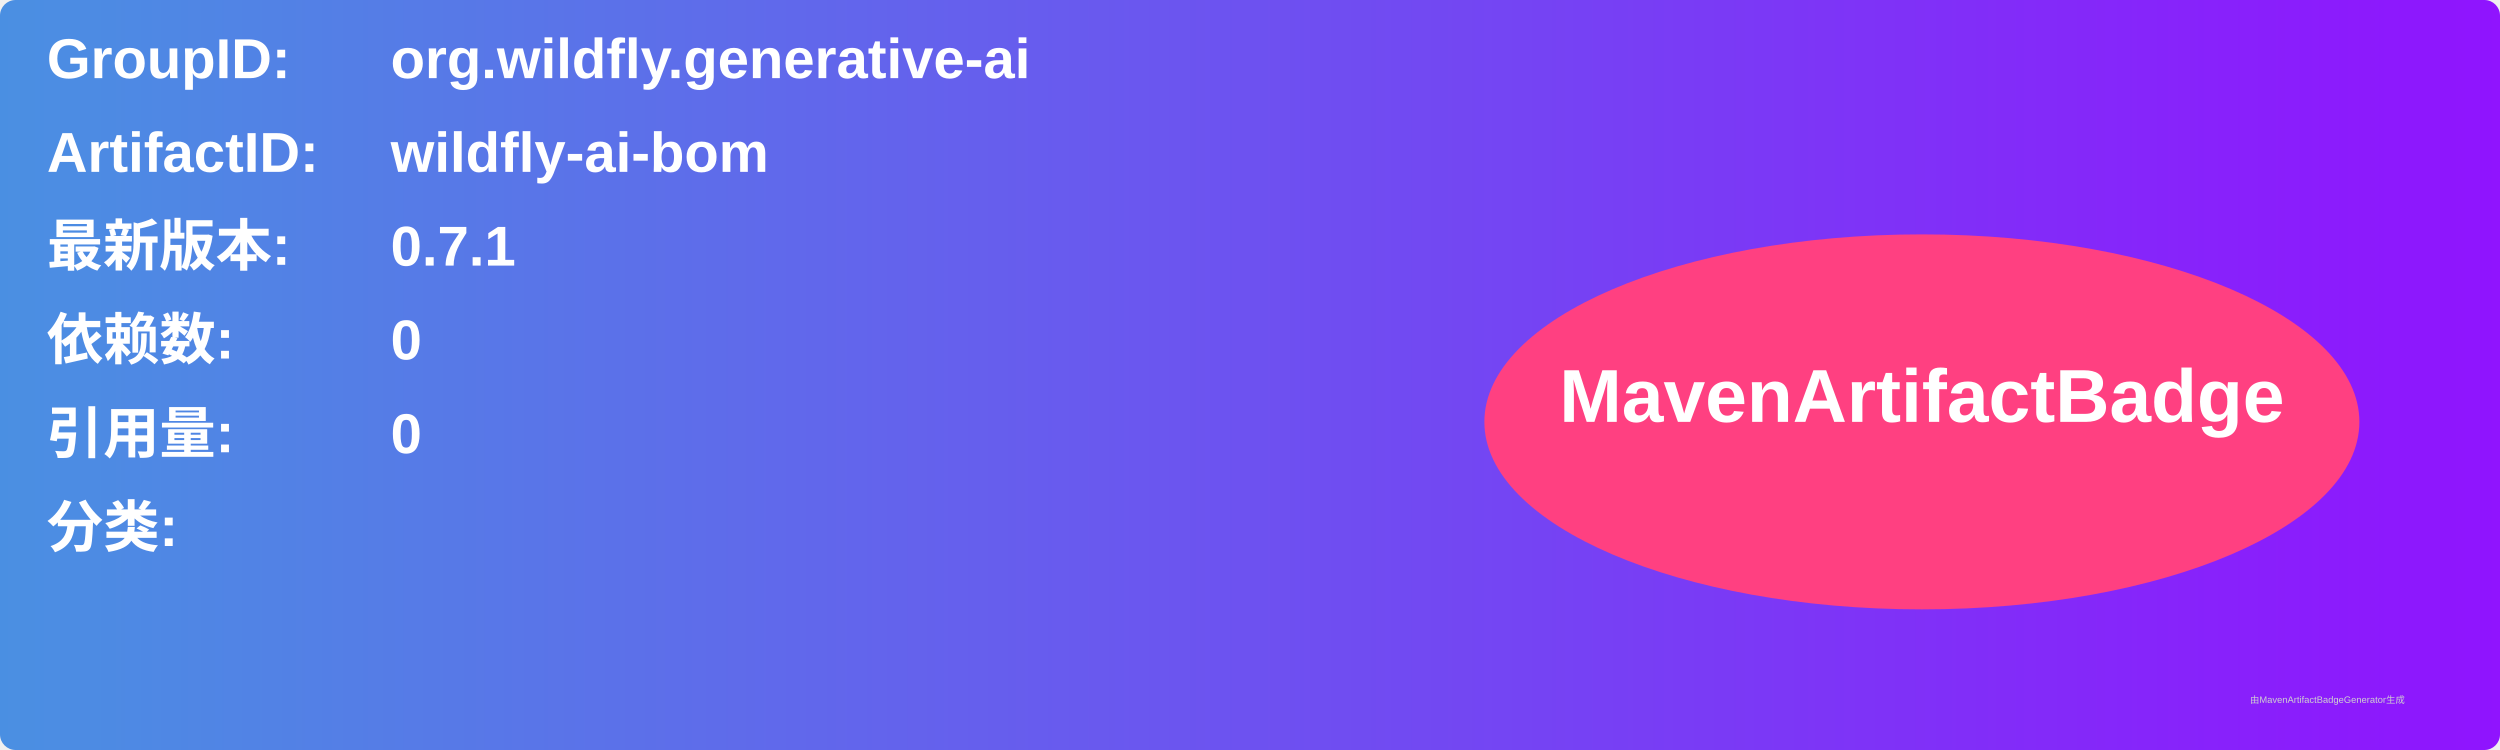
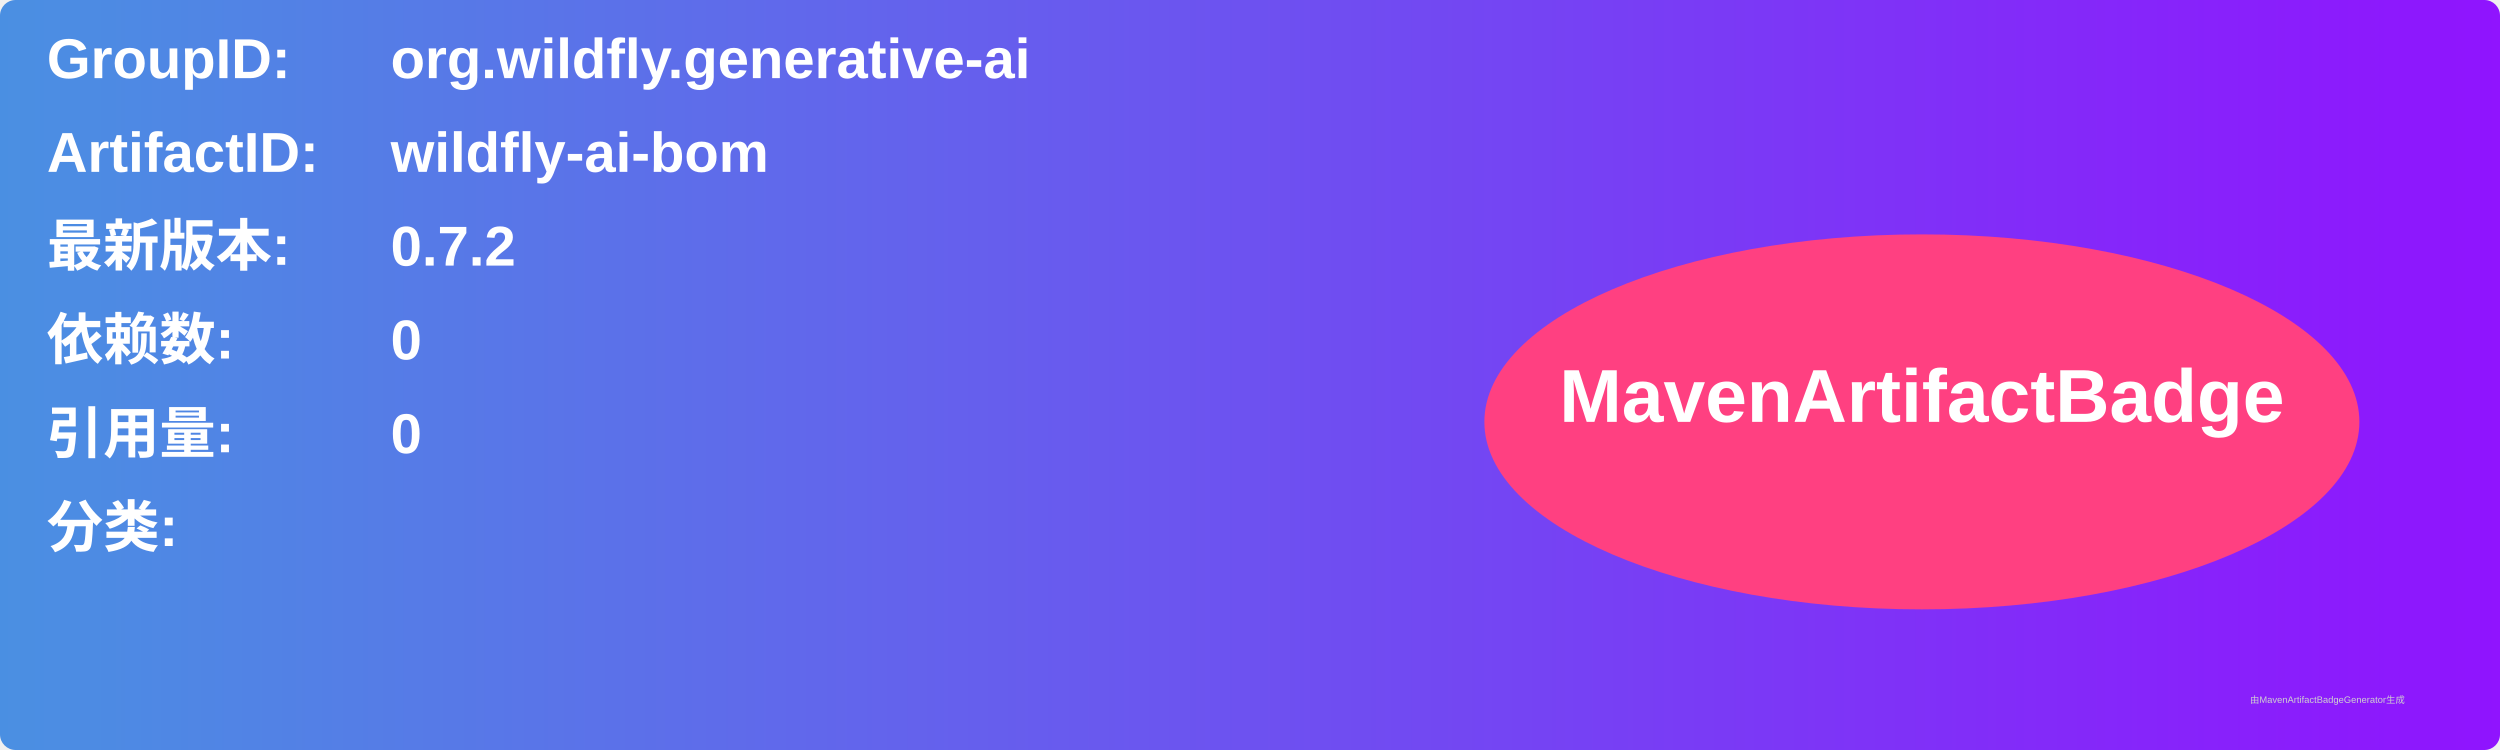
<svg xmlns="http://www.w3.org/2000/svg" width="800" height="240" viewBox="0 0 800 240">
  <linearGradient id="grad" x1="0%" y1="0%" x2="100%" y2="0%">
    <stop offset="0%" stop-color="#4a90e2" />
    <stop offset="100%" stop-color="#9013fe" />
  </linearGradient>
  <rect width="100%" height="100%" rx="5" ry="5" fill="url(#grad)" />
  <g transform="translate(15, 15)">
    <text x="0" y="10" font-family="Arial" font-size="18" fill="white" font-weight="bold" width="260">GroupID:</text>
    <text x="110" y="10" font-family="Arial" font-size="18" fill="white" font-weight="bold" width="460">org.wildfly.generative-ai</text>
    <text x="0" y="40" font-family="Arial" font-size="18" fill="white" font-weight="bold" width="260">ArtifactID:</text>
    <text x="110" y="40" font-family="Arial" font-size="18" fill="white" font-weight="bold" width="460">wildfly-ai-bom</text>
    <text x="0" y="70" font-family="Arial" font-size="18" fill="white" font-weight="bold">最新版本:</text>
    <text x="110" y="70" font-family="Arial" font-size="18" fill="white" font-weight="bold">
-       <tspan font-weight="bold">0.7.1</tspan>
+       <tspan font-weight="bold">0.7.2</tspan>
    </text>
    <text x="0" y="100" font-family="Arial" font-size="18" fill="white" font-weight="bold">依赖数: </text>
    <text x="110" y="100" font-family="Arial" font-size="18" fill="white">
      <tspan font-weight="bold">0</tspan>
    </text>
    <text x="0" y="130" font-family="Arial" font-size="18" fill="white" font-weight="bold">引用量: </text>
    <text x="110" y="130" font-family="Arial" font-size="18" fill="white">
      <tspan font-weight="bold">0</tspan>
    </text>
    <text x="0" y="160" font-family="Arial" font-size="18" fill="white" font-weight="bold">分类:</text>
    <text x="10" y="190" font-family="Arial" font-size="10" fill="white">
      <tspan font-weight="bold" />
    </text>
    <ellipse cx="600" cy="120" rx="140" ry="60" fill="#ff4081" />
    <text x="600" y="120" text-anchor="middle" font-family="Arial" font-size="24" fill="white" font-weight="bold">MavenArtifactBadge</text>
  </g>
  <text x="720" y="225" font-family="Arial" font-size="3" fill="#d0d0d0">由MavenArtifactBadgeGenerator生成</text>
</svg>
